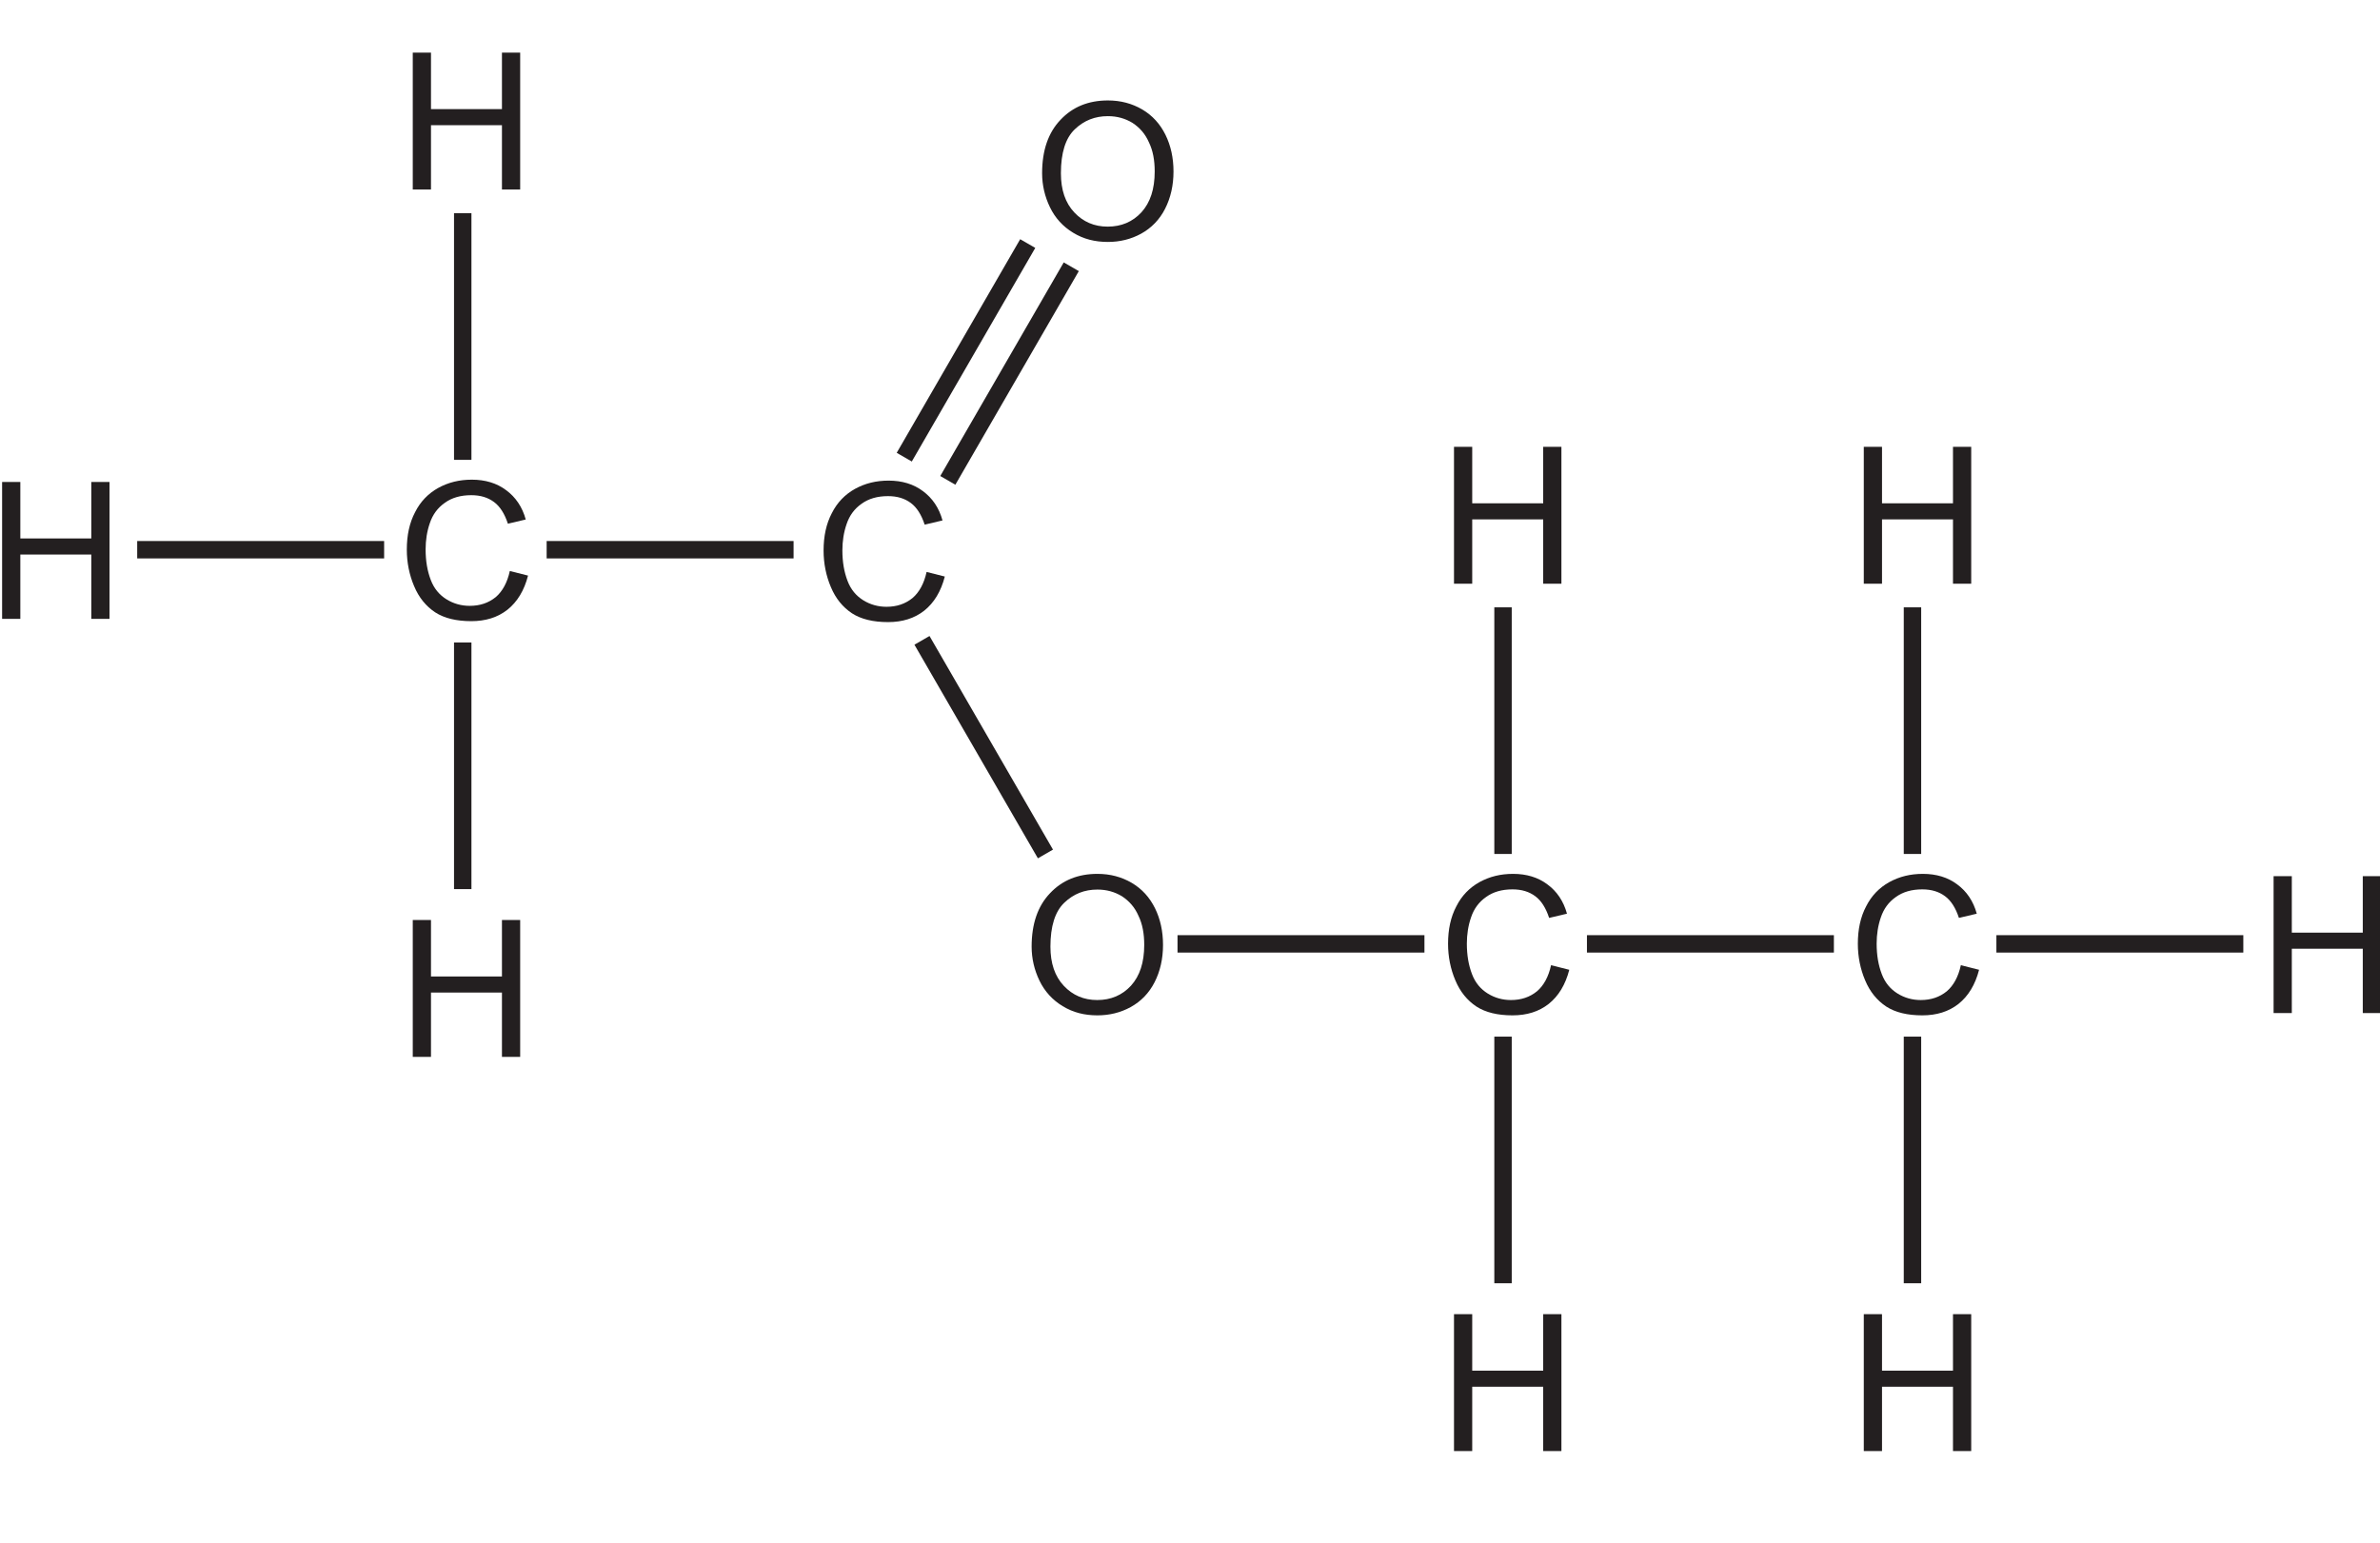
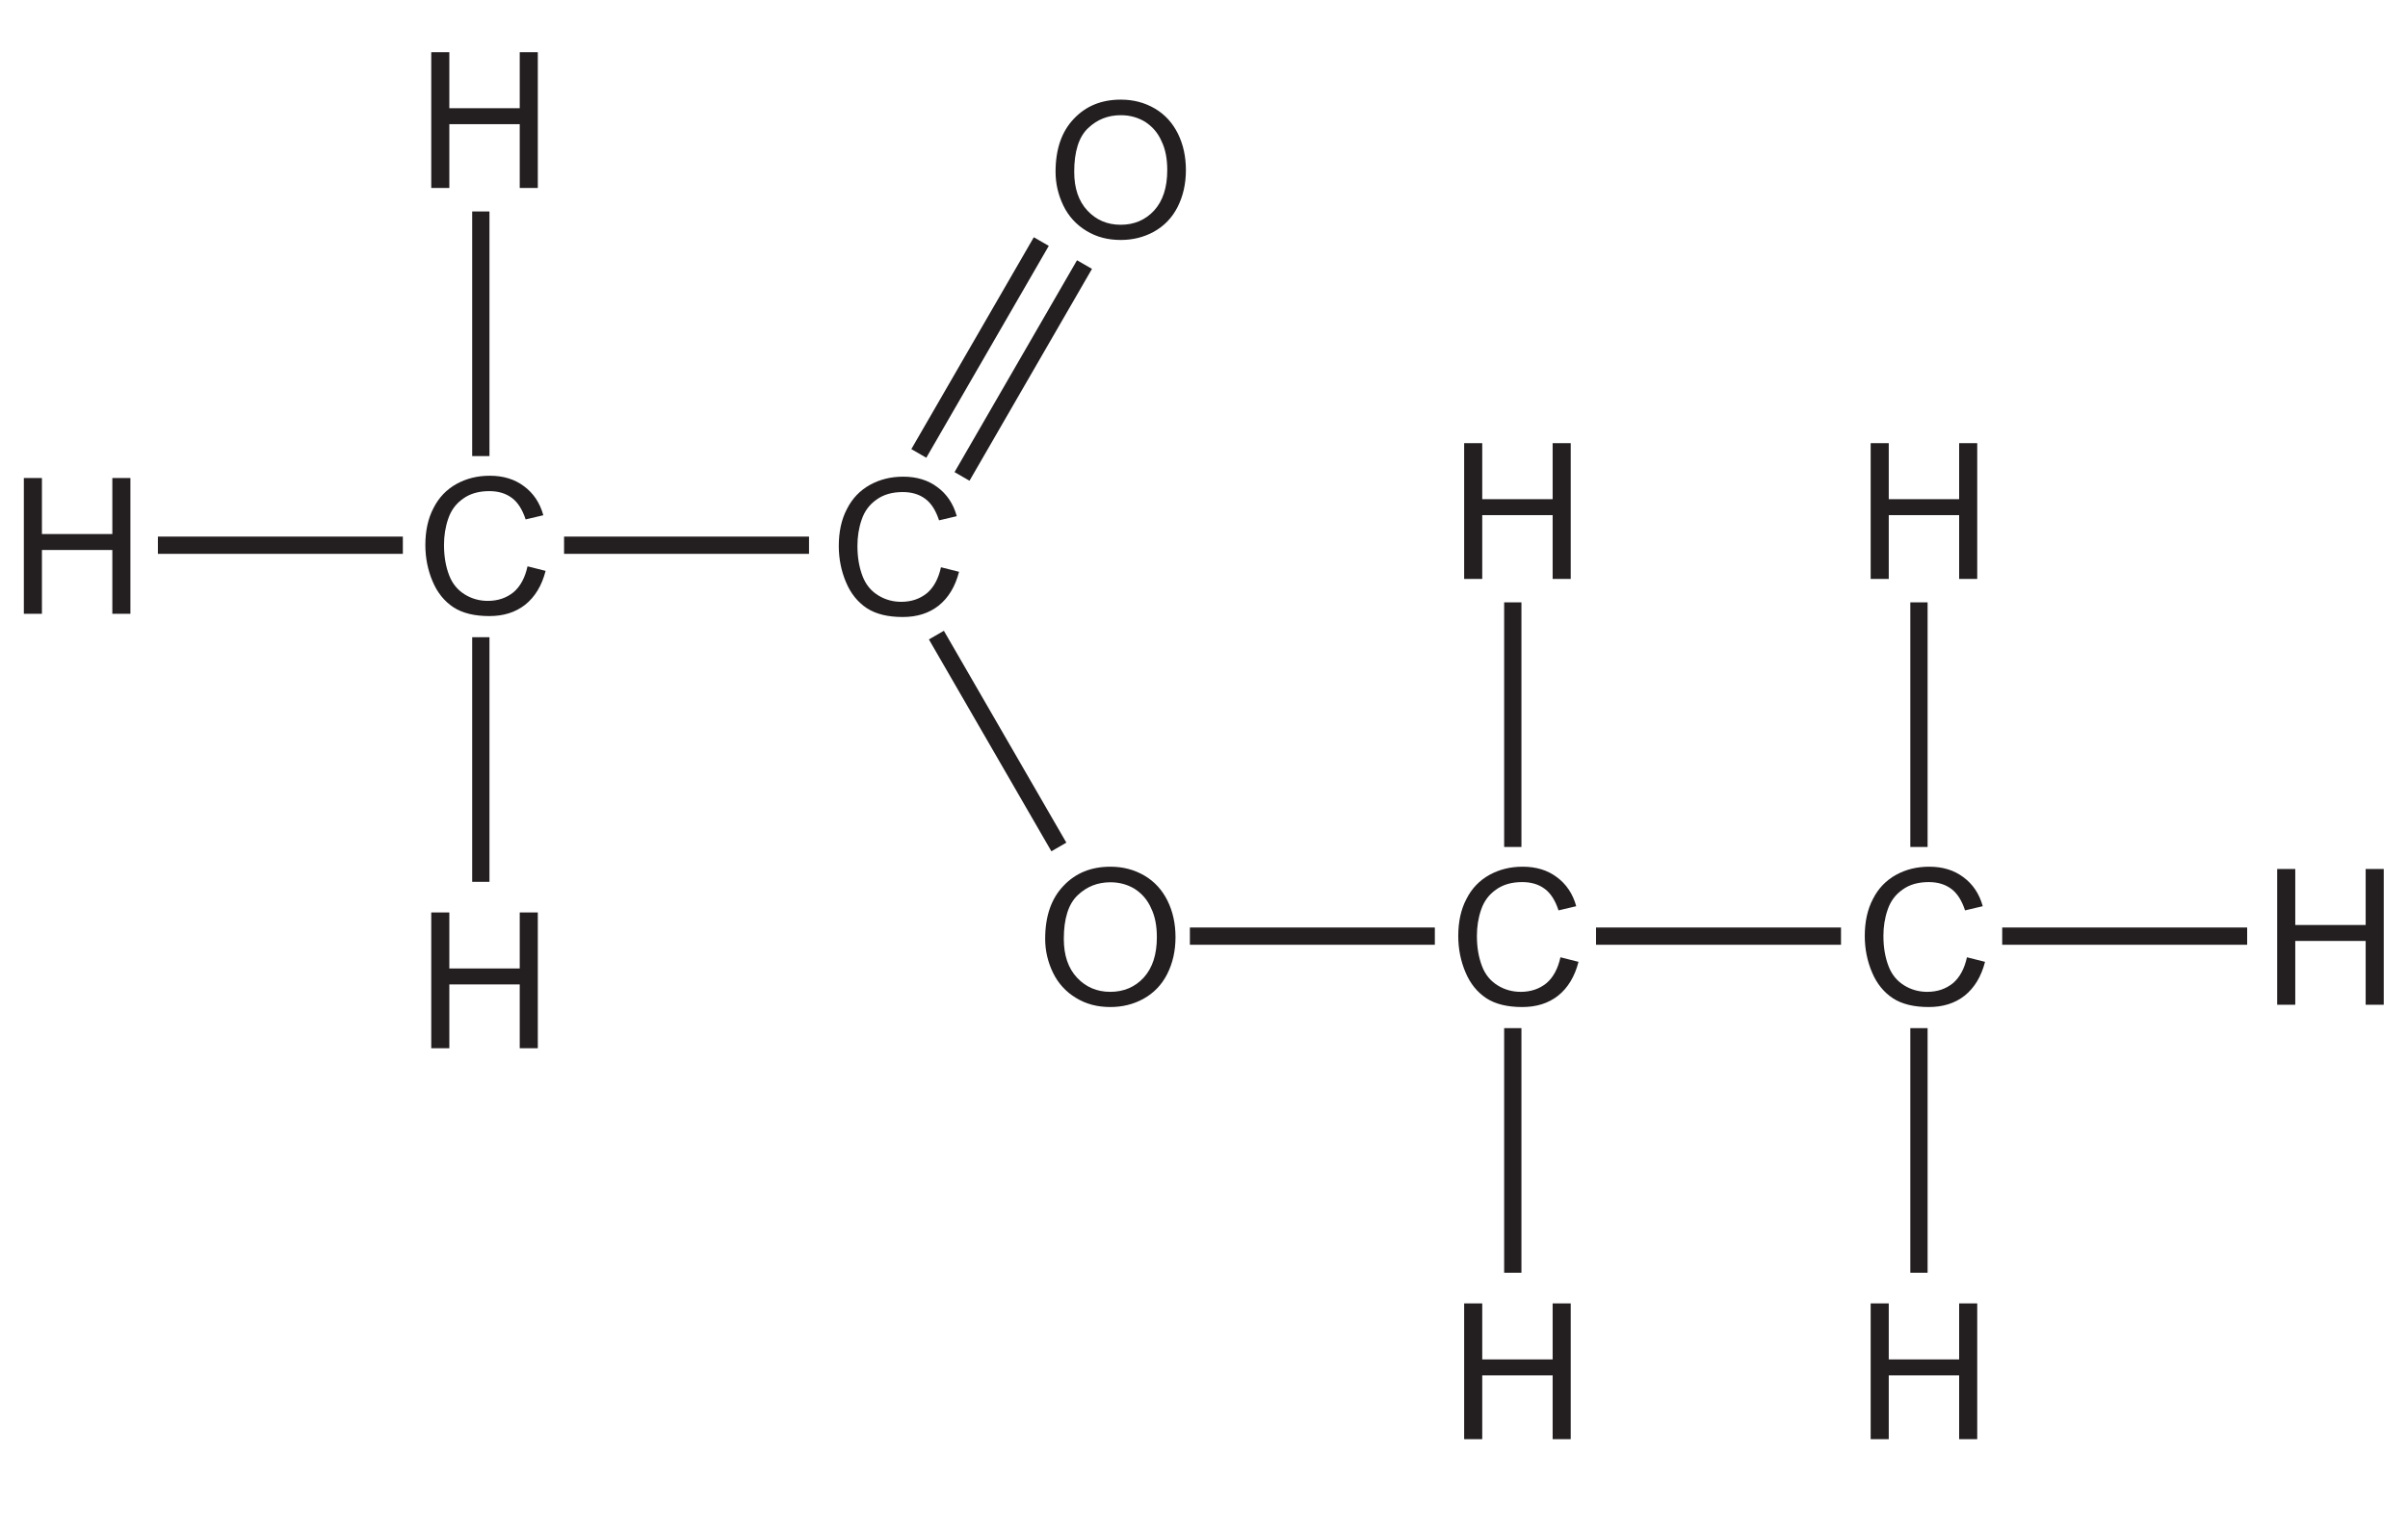
- <svg xmlns="http://www.w3.org/2000/svg" xmlns:xlink="http://www.w3.org/1999/xlink" data-id="0620_2023ON_12_q08_figA" data-width-mm="48.15" data-height-mm="31.22" data-measure="false" data-source="0620/12 ON 2023 p3" version="1.1" width="136.5" height="88.5" viewBox="0 0 136.5 88.5">
+ <svg xmlns="http://www.w3.org/2000/svg" xmlns:xlink="http://www.w3.org/1999/xlink" data-id="0620_2023ON_12_q08_figA" data-width-mm="49.11" data-height-mm="31.22" data-measure="false" data-source="0620/12 ON 2023 p3" version="1.1" width="139.220" height="88.5" viewBox="0 0 139.220 88.5">
  <defs>
    <clipPath id="clip_1">
-       <path transform="matrix(1,0,0,-1,-229,267.3)" d="M229 178.799H365.5V267.3H229Z" />
+       <path transform="matrix(1,0,0,-1,-227.740,267.3)" d="M227.74 178.799H366.960V267.3H227.74Z" />
    </clipPath>
    <clipPath id="clip_2">
-       <path transform="matrix(1,0,0,-1,-229,267.3)" d="M0 0H595V842H0Z" />
+       <path transform="matrix(1,0,0,-1,-227.740,267.3)" d="M0 0H595V842H0Z" />
    </clipPath>
    <path id="font_3_18" d="M.513 .114C.475 .083 .430 .068 .377 .068 .334 .068 .293 .079 .256 .102 .219 .125 .191 .158 .174 .203 .156 .25 .147 .302 .147 .363 .147 .410 .154 .457 .169 .500 .184 .545 .210 .580 .247 .606 .284 .633 .330 .646 .385 .646 .433 .646 .472 .634 .504 .610 .535 .587 .559 .549 .576 .497L.669 .519C.651 .585 .616 .636 .567 .672 .518 .709 .458 .727 .388 .727 .323 .727 .266 .713 .213 .684 .161 .655 .120 .613 .092 .557 .063 .502 .049 .437 .049 .362 .049 .294 .062 .230 .087 .171 .112 .111 .149 .066 .197 .034 .245 .003 .308-.012 .385-.012 .459-.012 .522 .007 .574 .048 .625 .089 .661 .148 .681 .226L.586 .250C.573 .190 .548 .144 .513 .114Z" />
    <path id="font_3_30" d="M.088 .169C.115 .113 .156 .068 .209 .036 .263 .003 .322-.012 .390-.012 .452-.012 .510 .002 .563 .031 .617 .061 .659 .104 .688 .161 .717 .218 .732 .283 .732 .356 .732 .427 .718 .491 .690 .548 .662 .604 .623 .648 .569 .680 .516 .711 .457 .727 .390 .727 .289 .727 .207 .694 .143 .626 .079 .559 .047 .466 .047 .347 .047 .285 .061 .225 .088 .169M.217 .576C.266 .623 .323 .645 .390 .645 .438 .645 .480 .633 .518 .610 .556 .585 .585 .552 .604 .508 .625 .465 .634 .414 .634 .356 .634 .264 .611 .194 .565 .143 .519 .093 .460 .068 .389 .068 .319 .068 .261 .093 .215 .142 .168 .192 .145 .260 .145 .347 .145 .453 .169 .530 .217 .576Z" />
    <path id="font_3_23" d="M.175 0V.336H.545V0H.640V.715H.545V.420H.175V.715H.080V0H.175Z" />
  </defs>
  <g clip-path="url(#clip_1)">
    <g clip-path="url(#clip_2)">
-       <path transform="matrix(1.000,0,0,.999,-229,267.3)" stroke-width=".999" stroke-linecap="butt" stroke-miterlimit="4" stroke-linejoin="miter" fill="none" stroke="#231f20" d="M280.862-241.318 287.943-253.583M283.36-239.986 290.441-252.251M288.959-218.535 281.878-230.8" />
-       <use data-text="C" xlink:href="#font_3_18" transform="matrix(11.001,0,0,-10.982,46.696,35.552)" fill="#231f20" />
-       <use data-text="O" xlink:href="#font_3_30" transform="matrix(11.001,0,0,-10.982,59.251,13.746)" fill="#231f20" />
-       <path transform="matrix(1.000,0,0,.999,-229,267.3)" stroke-width=".999" stroke-linecap="butt" stroke-miterlimit="4" stroke-linejoin="miter" fill="none" stroke="#231f20" d="M296.534-213.373H310.696M315.203-208.047V-193.886M315.203-232.696V-218.535" />
-       <use data-text="O" xlink:href="#font_3_30" transform="matrix(11.001,0,0,-10.982,58.650,58.109)" fill="#231f20" />
-       <use data-text="C" xlink:href="#font_3_18" transform="matrix(11.001,0,0,-10.982,82.511,58.109)" fill="#231f20" />
-       <use data-text="H" xlink:href="#font_3_23" transform="matrix(11.001,0,0,-10.982,82.511,33.482)" fill="#231f20" />
-       <use data-text="H" xlink:href="#font_3_23" transform="matrix(11.001,0,0,-10.982,82.511,83.233)" fill="#231f20" />
-       <path transform="matrix(1.000,0,0,.999,-229,267.3)" stroke-width=".999" stroke-linecap="butt" stroke-miterlimit="4" stroke-linejoin="miter" fill="none" stroke="#231f20" d="M320.016-213.373H334.179M236.869-236.004H251.031M255.539-230.678V-216.517M255.539-255.326V-241.164" />
-       <use data-text="H" xlink:href="#font_3_23" transform="matrix(11.001,0,0,-10.982,-.759,35.498)" fill="#231f20" />
-       <use data-text="C" xlink:href="#font_3_18" transform="matrix(11.001,0,0,-10.982,22.793,35.498)" fill="#231f20" />
-       <use data-text="H" xlink:href="#font_3_23" transform="matrix(11.001,0,0,-10.982,22.793,10.871)" fill="#231f20" />
-       <use data-text="H" xlink:href="#font_3_23" transform="matrix(11.001,0,0,-10.982,22.793,60.623)" fill="#231f20" />
-       <path transform="matrix(1.000,0,0,.999,-229,267.3)" stroke-width=".999" stroke-linecap="butt" stroke-miterlimit="4" stroke-linejoin="miter" fill="none" stroke="#231f20" d="M260.352-236.004H274.514M338.686-208.047V-193.886M338.686-232.696V-218.535" />
-       <use data-text="C" xlink:href="#font_3_18" transform="matrix(11.001,0,0,-10.982,106.014,58.109)" fill="#231f20" />
-       <use data-text="H" xlink:href="#font_3_23" transform="matrix(11.001,0,0,-10.982,106.014,33.482)" fill="#231f20" />
-       <use data-text="H" xlink:href="#font_3_23" transform="matrix(11.001,0,0,-10.982,106.014,83.233)" fill="#231f20" />
-       <path transform="matrix(1.000,0,0,.999,-229,267.3)" stroke-width=".999" stroke-linecap="butt" stroke-miterlimit="4" stroke-linejoin="miter" fill="none" stroke="#231f20" d="M343.499-213.373H357.661" />
-       <use data-text="H" xlink:href="#font_3_23" transform="matrix(11.001,0,0,-10.982,129.517,58.109)" fill="#231f20" />
+       <path transform="matrix(1.000,0,0,.999,-227.740,267.3)" stroke-width=".999" stroke-linecap="butt" stroke-miterlimit="4" stroke-linejoin="miter" fill="none" stroke="#231f20" d="M280.862-241.318 287.943-253.583M283.36-239.986 290.441-252.251M288.959-218.535 281.878-230.8" />
+       <use data-text="C" xlink:href="#font_3_18" transform="matrix(11.001,0,0,-10.982,47.956,35.552)" fill="#231f20" />
+       <use data-text="O" xlink:href="#font_3_30" transform="matrix(11.001,0,0,-10.982,60.511,13.746)" fill="#231f20" />
+       <path transform="matrix(1.000,0,0,.999,-227.740,267.3)" stroke-width=".999" stroke-linecap="butt" stroke-miterlimit="4" stroke-linejoin="miter" fill="none" stroke="#231f20" d="M296.534-213.373H310.696M315.203-208.047V-193.886M315.203-232.696V-218.535" />
+       <use data-text="O" xlink:href="#font_3_30" transform="matrix(11.001,0,0,-10.982,59.910,58.109)" fill="#231f20" />
+       <use data-text="C" xlink:href="#font_3_18" transform="matrix(11.001,0,0,-10.982,83.771,58.109)" fill="#231f20" />
+       <use data-text="H" xlink:href="#font_3_23" transform="matrix(11.001,0,0,-10.982,83.771,33.482)" fill="#231f20" />
+       <use data-text="H" xlink:href="#font_3_23" transform="matrix(11.001,0,0,-10.982,83.771,83.233)" fill="#231f20" />
+       <path transform="matrix(1.000,0,0,.999,-227.740,267.3)" stroke-width=".999" stroke-linecap="butt" stroke-miterlimit="4" stroke-linejoin="miter" fill="none" stroke="#231f20" d="M320.016-213.373H334.179M236.869-236.004H251.031M255.539-230.678V-216.517M255.539-255.326V-241.164" />
+       <use data-text="H" xlink:href="#font_3_23" transform="matrix(11.001,0,0,-10.982,.499,35.498)" fill="#231f20" />
+       <use data-text="C" xlink:href="#font_3_18" transform="matrix(11.001,0,0,-10.982,24.053,35.498)" fill="#231f20" />
+       <use data-text="H" xlink:href="#font_3_23" transform="matrix(11.001,0,0,-10.982,24.053,10.871)" fill="#231f20" />
+       <use data-text="H" xlink:href="#font_3_23" transform="matrix(11.001,0,0,-10.982,24.053,60.623)" fill="#231f20" />
+       <path transform="matrix(1.000,0,0,.999,-227.740,267.3)" stroke-width=".999" stroke-linecap="butt" stroke-miterlimit="4" stroke-linejoin="miter" fill="none" stroke="#231f20" d="M260.352-236.004H274.514M338.686-208.047V-193.886M338.686-232.696V-218.535" />
+       <use data-text="C" xlink:href="#font_3_18" transform="matrix(11.001,0,0,-10.982,107.274,58.109)" fill="#231f20" />
+       <use data-text="H" xlink:href="#font_3_23" transform="matrix(11.001,0,0,-10.982,107.274,33.482)" fill="#231f20" />
+       <use data-text="H" xlink:href="#font_3_23" transform="matrix(11.001,0,0,-10.982,107.274,83.233)" fill="#231f20" />
+       <path transform="matrix(1.000,0,0,.999,-227.740,267.3)" stroke-width=".999" stroke-linecap="butt" stroke-miterlimit="4" stroke-linejoin="miter" fill="none" stroke="#231f20" d="M343.499-213.373H357.661" />
+       <use data-text="H" xlink:href="#font_3_23" transform="matrix(11.001,0,0,-10.982,130.777,58.109)" fill="#231f20" />
    </g>
  </g>
</svg>
